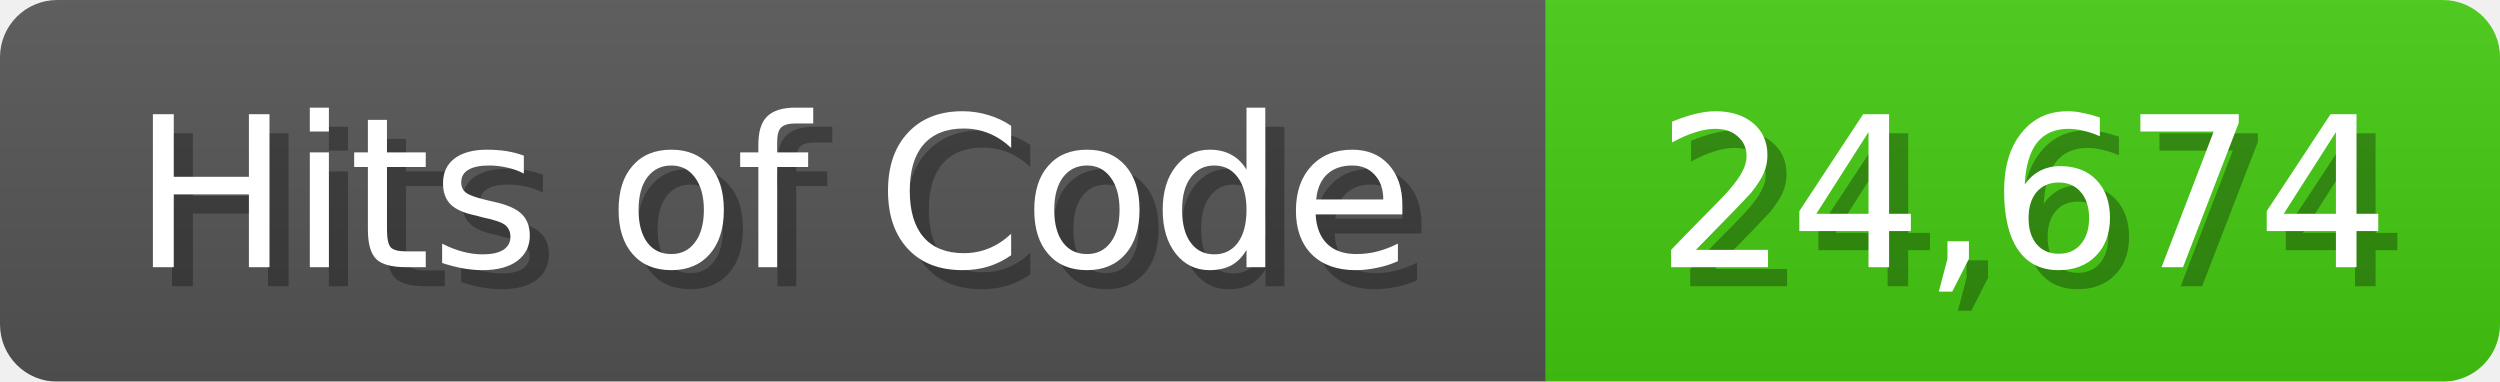
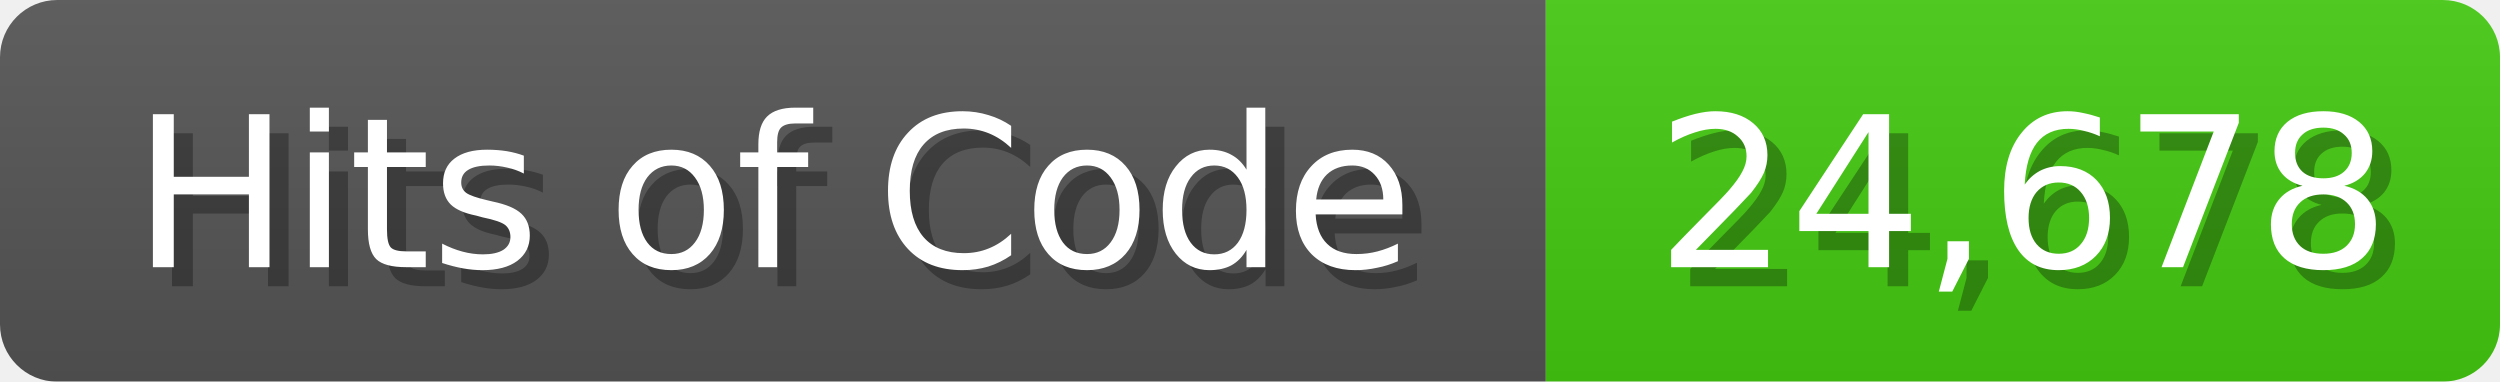
<svg xmlns="http://www.w3.org/2000/svg" width="131" height="20">
  <linearGradient id="b" x2="0" y2="100%">
    <stop offset="0" stop-color="#bbb" stop-opacity=".1" />
    <stop offset="1" stop-opacity=".1" />
  </linearGradient>
  <mask id="anybadge_1">
    <rect width="131" height="20" rx="3" fill="#fff" />
  </mask>
  <g mask="url(#anybadge_1)">
    <path fill="#555" d="M0 0h81v20H0z" />
    <path fill="#4C1" d="M81 0h50v20H81z" />
    <path fill="url(#b)" d="M0 0h131v20H0z" />
  </g>
  <g fill="#fff" text-anchor="middle" font-family="DejaVu Sans,Verdana,Geneva,sans-serif" font-size="11">
    <text x="41.5" y="15" fill="#010101" fill-opacity=".3">Hits of Code</text>
    <text x="40.5" y="14">Hits of Code</text>
  </g>
  <g fill="#fff" text-anchor="middle" font-family="DejaVu Sans,Verdana,Geneva,sans-serif" font-size="11">
-     <text x="107.0" y="15" fill="#010101" fill-opacity=".3">24,674</text>
-     <text x="106.0" y="14">24,674</text>
+     <text x="107.0" y="15" fill="#010101" fill-opacity=".3">24,678</text>
+     <text x="106.0" y="14">24,678</text>
  </g>
</svg>
